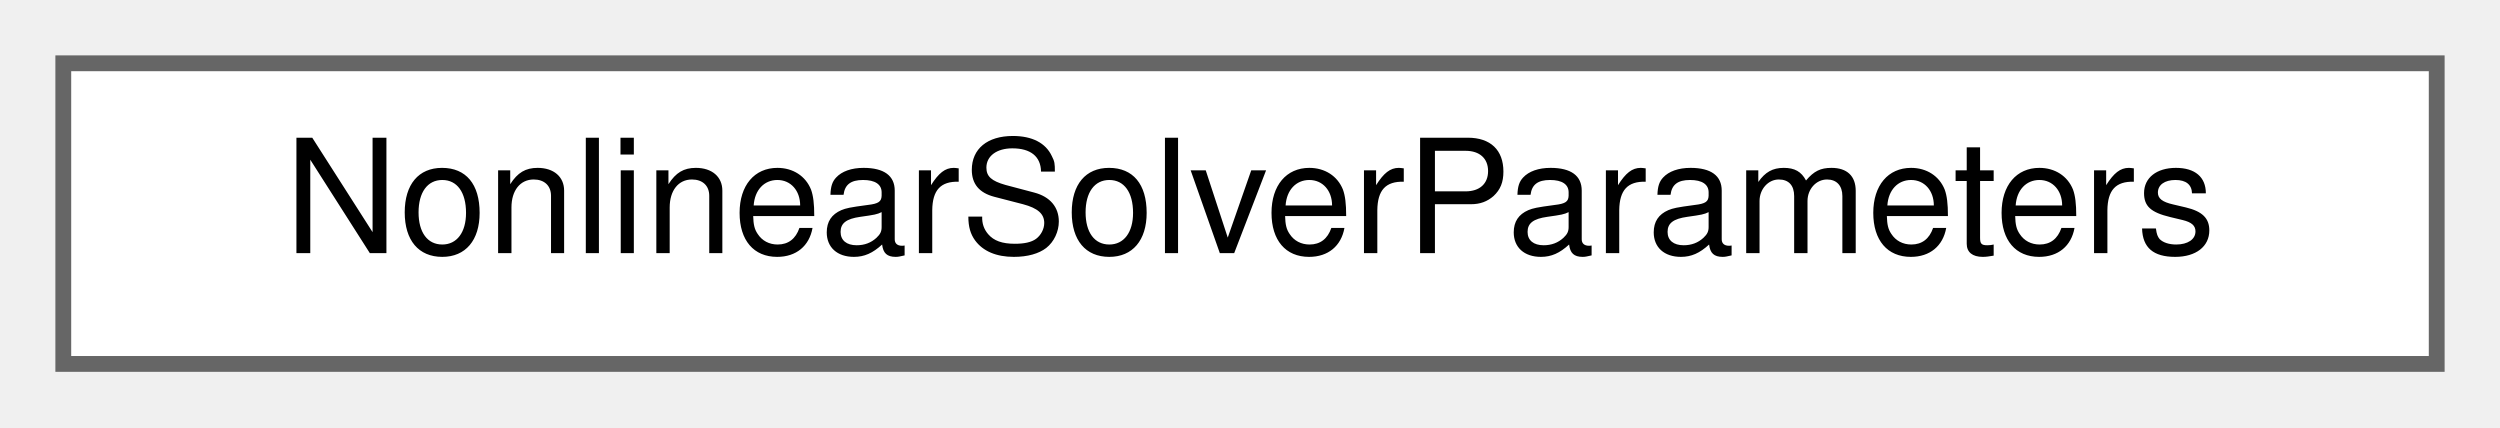
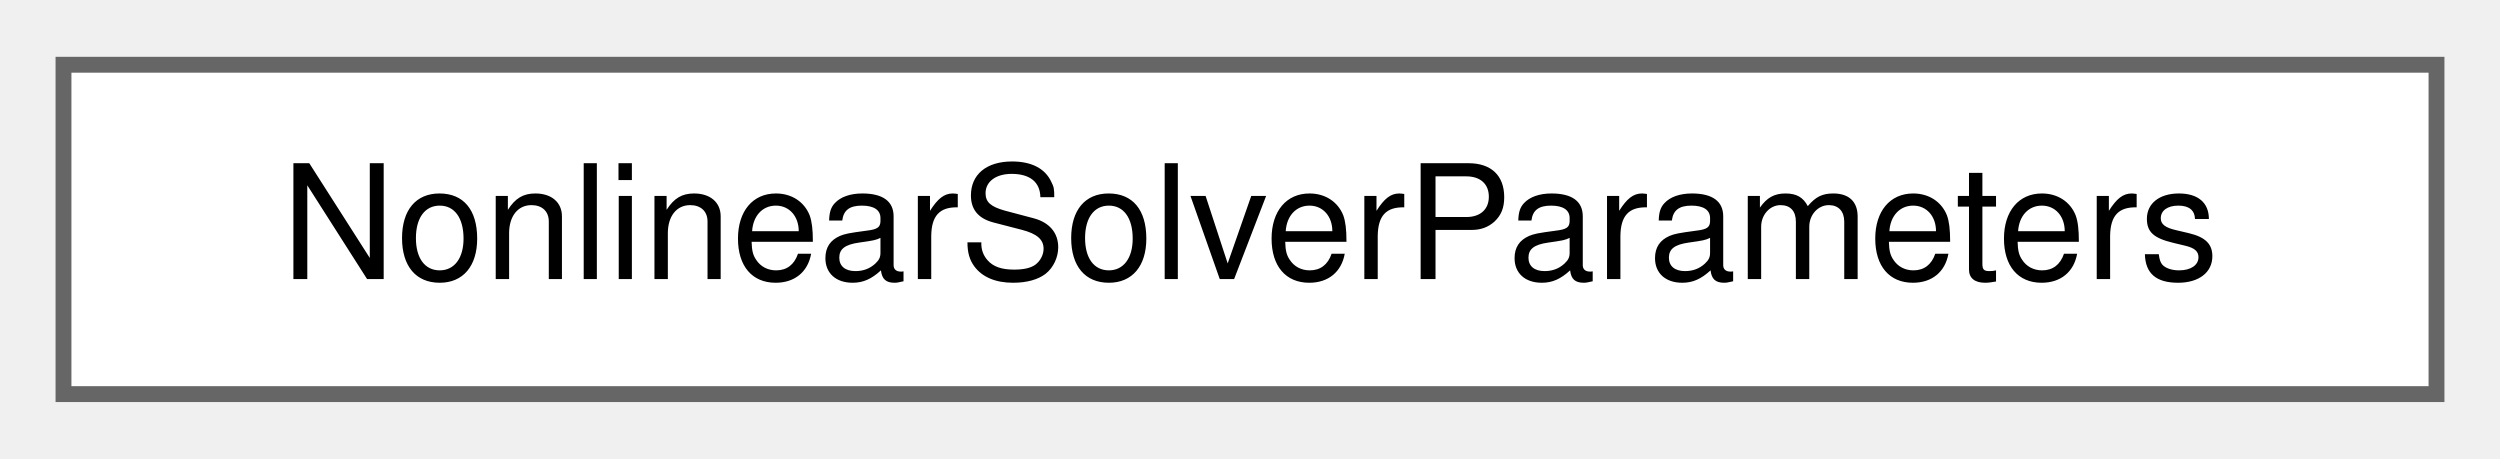
- <svg xmlns="http://www.w3.org/2000/svg" xmlns:xlink="http://www.w3.org/1999/xlink" width="158pt" height="27pt" viewBox="0.00 0.00 158.00 27.00">
-   <g id="graph0" class="graph" transform="scale(1 1) rotate(0) translate(4 23)">
+ <svg xmlns="http://www.w3.org/2000/svg" xmlns:xlink="http://www.w3.org/1999/xlink" width="158pt" height="29pt" viewBox="0.00 0.00 157.50 28.75">
+   <g id="graph0" class="graph" transform="scale(1 1) rotate(0) translate(4 24.75)">
    <g id="Node000000" class="node">
      <g id="a_Node000000">
        <a xlink:href="structNonlinearSolverParameters.html" target="_top" xlink:title="Struct that stores relevant nonlinear solve information of a certain field.">
-           <polygon fill="white" stroke="#666666" points="150,-19 0,-19 0,0 150,0 150,-19" />
-           <text text-anchor="middle" x="75" y="-7" font-family="Helvetica,sans-Serif" font-size="10.00">NonlinearSolverParameters</text>
+           <polygon fill="white" stroke="#666666" points="149.5,-20.75 0,-20.75 0,0 149.5,0 149.5,-20.75" />
+           <text text-anchor="middle" x="74.75" y="-7.25" font-family="Helvetica,sans-Serif" font-size="10.00">NonlinearSolverParameters</text>
        </a>
      </g>
    </g>
  </g>
</svg>
